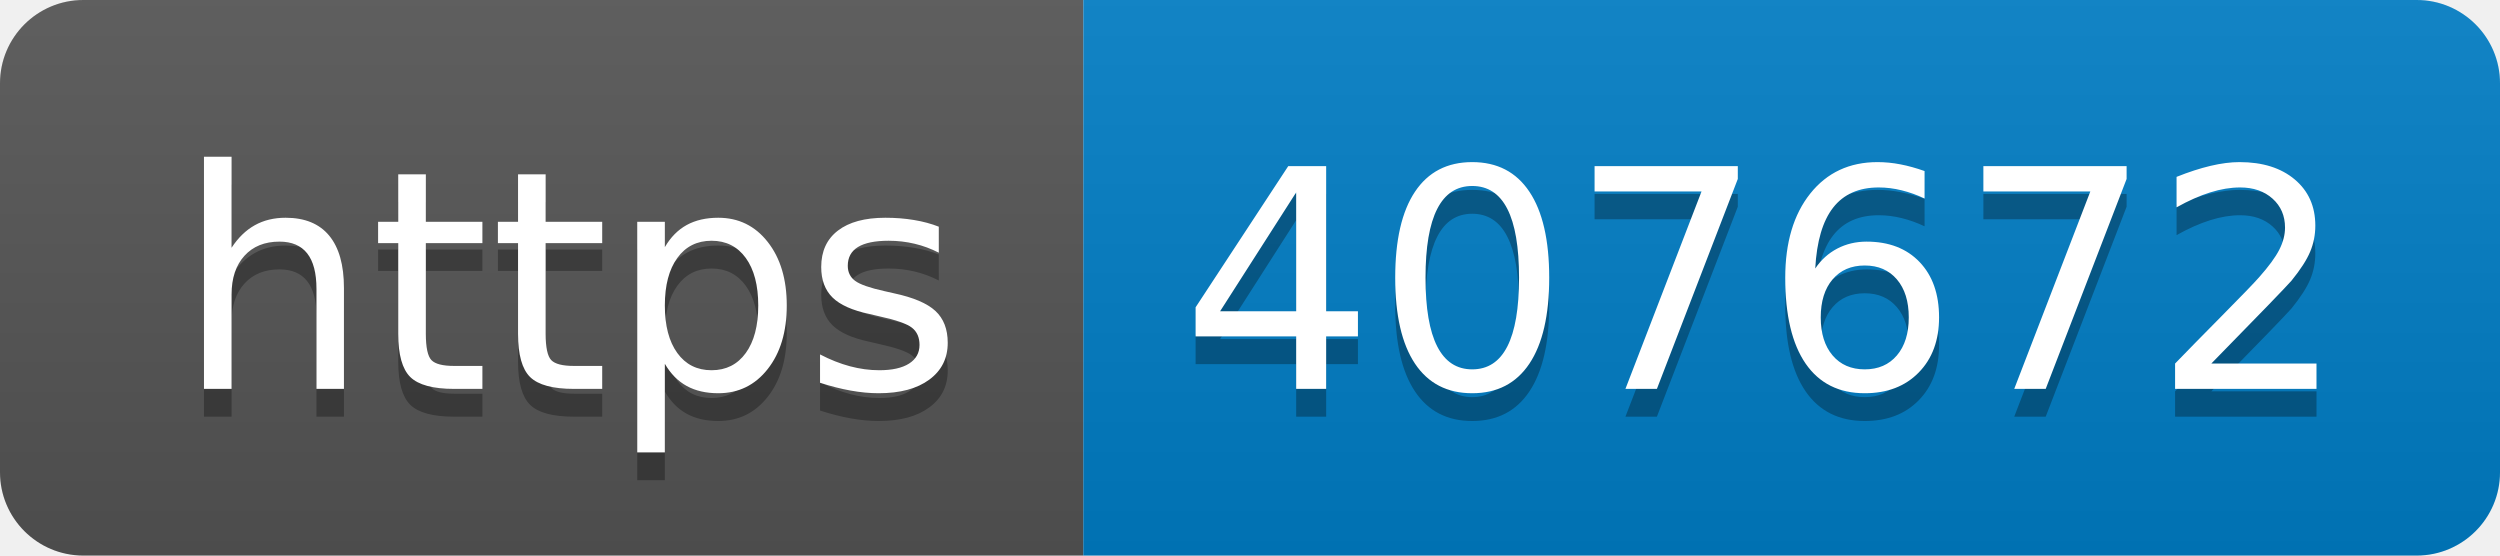
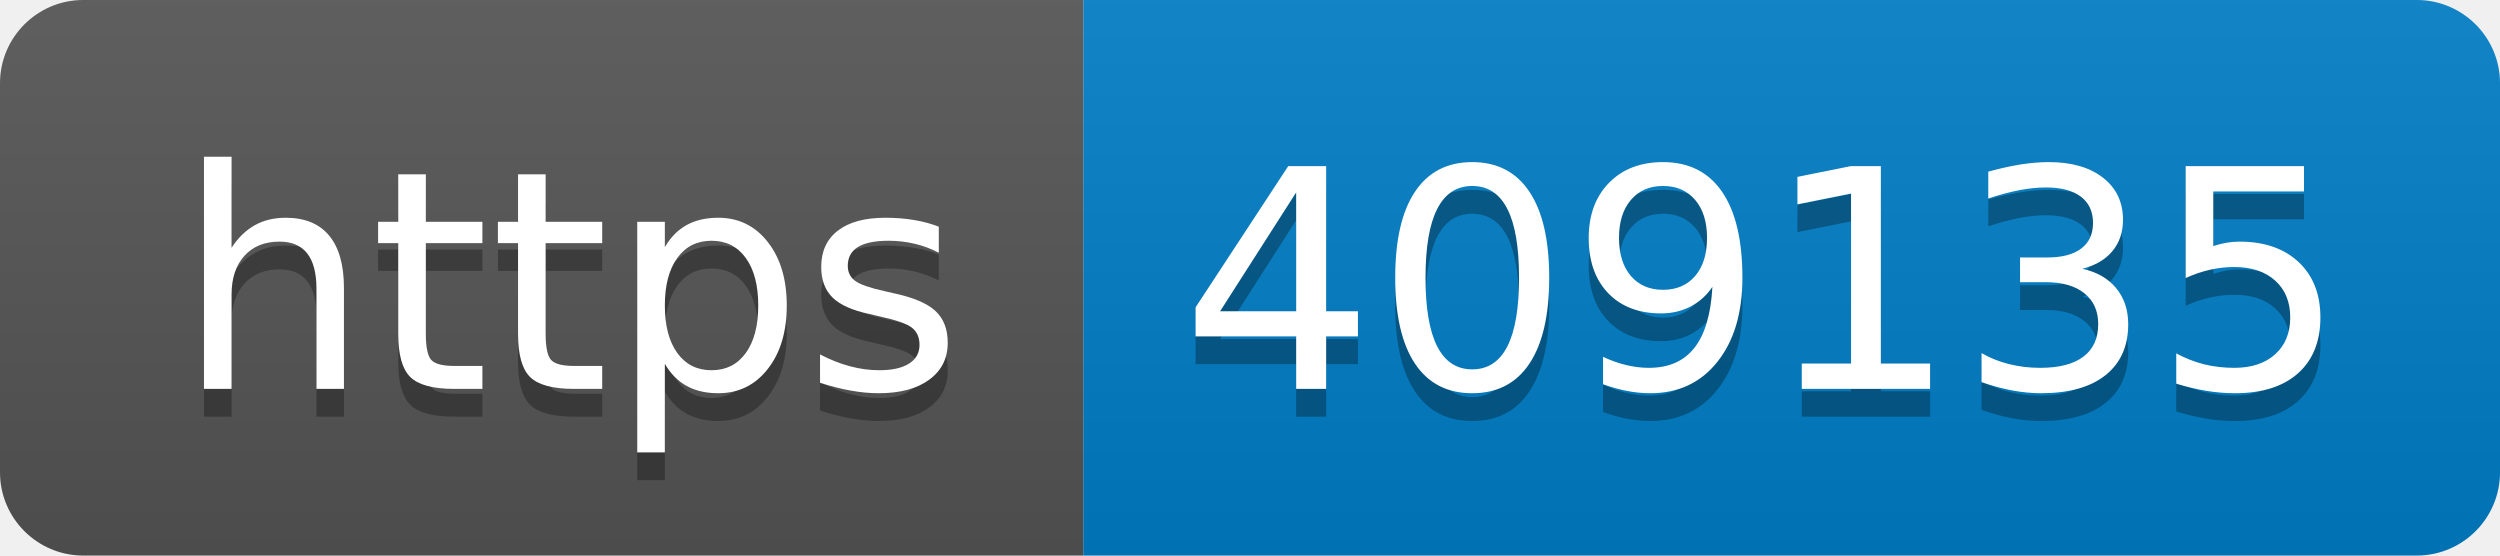
- <svg xmlns="http://www.w3.org/2000/svg" width="90" height="20" role="img" aria-label="https: 407672">
+ <svg xmlns="http://www.w3.org/2000/svg" width="90" height="20" role="img" aria-label="https: 409135">
  <linearGradient id="s" x2="0" y2="100%">
    <stop offset="0" stop-color="#bbb" stop-opacity=".1" />
    <stop offset="1" stop-opacity=".1" />
  </linearGradient>
  <clipPath id="r">
    <rect width="90" height="20" rx="3" fill="#fff" />
  </clipPath>
  <g clip-path="url(#r)">
    <rect width="39" height="20" fill="#555" />
    <rect x="39" width="51" height="20" fill="#007ec6" />
    <rect width="90" height="20" fill="url(#s)" />
  </g>
  <g fill="#fff" text-anchor="middle" font-family="Verdana,Geneva,DejaVu Sans,sans-serif" text-rendering="geometricPrecision" font-size="110">
    <text aria-hidden="true" x="205" y="150" fill="#010101" fill-opacity=".3" transform="scale(.1)" textLength="290">https</text>
    <text x="205" y="140" transform="scale(.1)" fill="#fff" textLength="290">https</text>
-     <text aria-hidden="true" x="635" y="150" fill="#010101" fill-opacity=".3" transform="scale(.1)" textLength="410">407672</text>
-     <text x="635" y="140" transform="scale(.1)" fill="#fff" textLength="410">407672</text>
+     <text aria-hidden="true" x="635" y="150" fill="#010101" fill-opacity=".3" transform="scale(.1)" textLength="410">409135</text>
+     <text x="635" y="140" transform="scale(.1)" fill="#fff" textLength="410">409135</text>
  </g>
</svg>
